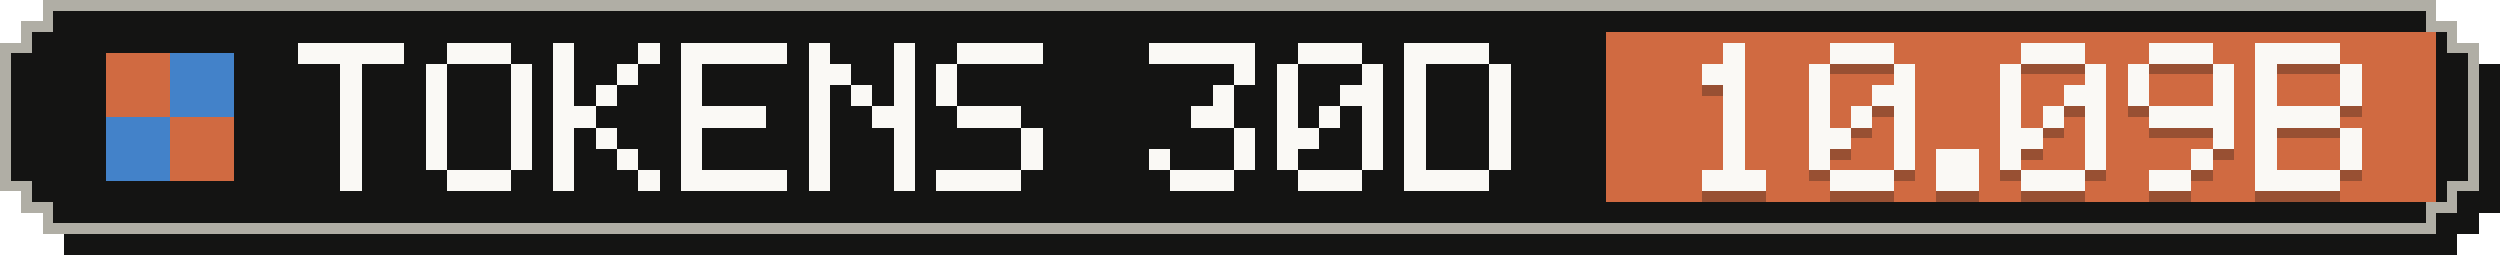
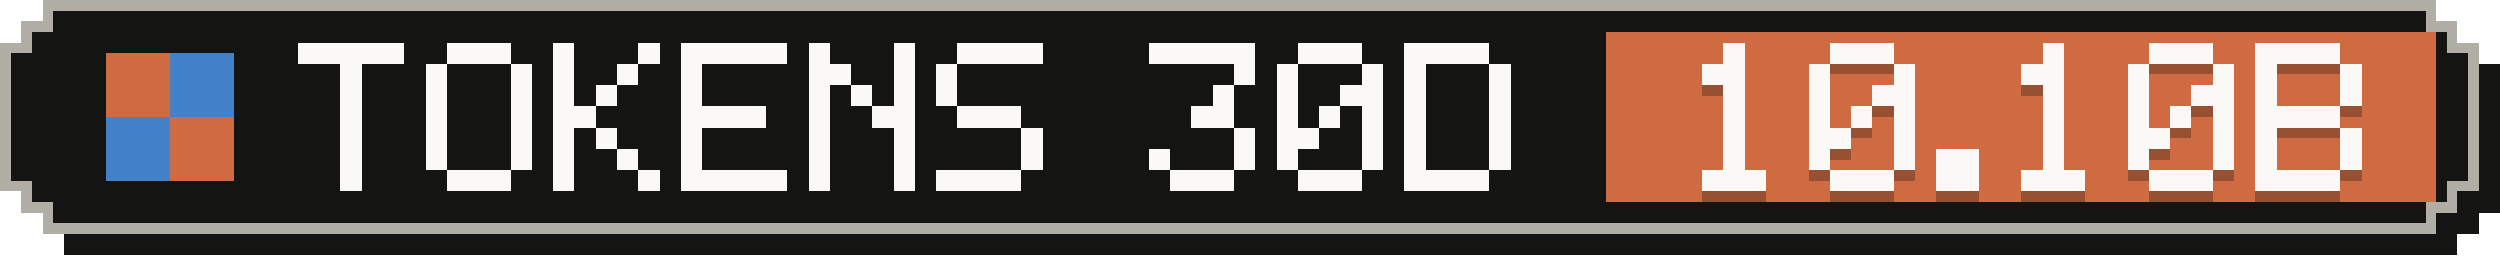
- <svg xmlns="http://www.w3.org/2000/svg" width="235" height="24" viewBox="0 0 235 24" role="img" aria-label="Tokens, last 30 days: 10.09B">
+ <svg xmlns="http://www.w3.org/2000/svg" width="235" height="24" viewBox="0 0 235 24" role="img" aria-label="Tokens, last 30 days: 10.10B">
  <g shape-rendering="crispEdges">
    <path fill="#141413" d="M6,2 H231 V4 H233 V6 H235 V20 H233 V22 H231 V24 H6 V22 H4 V20 H2 V6 H4 V4 H6 Z" />
    <path fill="#b0aea5" d="M4,0 H229 V2 H231 V4 H233 V18 H231 V20 H229 V22 H4 V20 H2 V18 H0 V4 H2 V2 H4 Z" />
    <path fill="#141413" d="M5,1 H228 V3 H230 V5 H232 V17 H230 V19 H228 V21 H5 V19 H3 V17 H1 V5 H3 V3 H5 Z" />
    <rect fill="#d06a41" x="151" y="3" width="78" height="16" />
    <g fill="#d06a41">
      <rect x="10" y="5" width="6" height="6" />
      <rect x="16" y="11" width="6" height="6" />
    </g>
    <g fill="#4382c9">
      <rect x="16" y="5" width="6" height="6" />
      <rect x="10" y="11" width="6" height="6" />
    </g>
    <g fill="#faf9f5">
      <rect x="28" y="4" width="10" height="2" />
      <rect x="32" y="6" width="2" height="2" />
      <rect x="32" y="8" width="2" height="2" />
      <rect x="32" y="10" width="2" height="2" />
      <rect x="32" y="12" width="2" height="2" />
      <rect x="32" y="14" width="2" height="2" />
      <rect x="32" y="16" width="2" height="2" />
      <rect x="42" y="4" width="6" height="2" />
      <rect x="40" y="6" width="2" height="2" />
      <rect x="48" y="6" width="2" height="2" />
      <rect x="40" y="8" width="2" height="2" />
      <rect x="48" y="8" width="2" height="2" />
      <rect x="40" y="10" width="2" height="2" />
      <rect x="48" y="10" width="2" height="2" />
      <rect x="40" y="12" width="2" height="2" />
      <rect x="48" y="12" width="2" height="2" />
      <rect x="40" y="14" width="2" height="2" />
      <rect x="48" y="14" width="2" height="2" />
      <rect x="42" y="16" width="6" height="2" />
      <rect x="52" y="4" width="2" height="2" />
      <rect x="60" y="4" width="2" height="2" />
      <rect x="52" y="6" width="2" height="2" />
      <rect x="58" y="6" width="2" height="2" />
      <rect x="52" y="8" width="2" height="2" />
      <rect x="56" y="8" width="2" height="2" />
      <rect x="52" y="10" width="4" height="2" />
      <rect x="52" y="12" width="2" height="2" />
      <rect x="56" y="12" width="2" height="2" />
      <rect x="52" y="14" width="2" height="2" />
      <rect x="58" y="14" width="2" height="2" />
      <rect x="52" y="16" width="2" height="2" />
      <rect x="60" y="16" width="2" height="2" />
      <rect x="64" y="4" width="10" height="2" />
      <rect x="64" y="6" width="2" height="2" />
      <rect x="64" y="8" width="2" height="2" />
      <rect x="64" y="10" width="8" height="2" />
      <rect x="64" y="12" width="2" height="2" />
      <rect x="64" y="14" width="2" height="2" />
      <rect x="64" y="16" width="10" height="2" />
      <rect x="76" y="4" width="2" height="2" />
      <rect x="84" y="4" width="2" height="2" />
      <rect x="76" y="6" width="4" height="2" />
      <rect x="84" y="6" width="2" height="2" />
      <rect x="76" y="8" width="2" height="2" />
      <rect x="80" y="8" width="2" height="2" />
      <rect x="84" y="8" width="2" height="2" />
      <rect x="76" y="10" width="2" height="2" />
      <rect x="82" y="10" width="4" height="2" />
      <rect x="76" y="12" width="2" height="2" />
      <rect x="84" y="12" width="2" height="2" />
      <rect x="76" y="14" width="2" height="2" />
      <rect x="84" y="14" width="2" height="2" />
      <rect x="76" y="16" width="2" height="2" />
      <rect x="84" y="16" width="2" height="2" />
      <rect x="90" y="4" width="8" height="2" />
      <rect x="88" y="6" width="2" height="2" />
      <rect x="88" y="8" width="2" height="2" />
      <rect x="90" y="10" width="6" height="2" />
      <rect x="96" y="12" width="2" height="2" />
      <rect x="96" y="14" width="2" height="2" />
      <rect x="88" y="16" width="8" height="2" />
      <rect x="108" y="4" width="10" height="2" />
      <rect x="116" y="6" width="2" height="2" />
      <rect x="114" y="8" width="2" height="2" />
      <rect x="112" y="10" width="4" height="2" />
      <rect x="116" y="12" width="2" height="2" />
      <rect x="108" y="14" width="2" height="2" />
      <rect x="116" y="14" width="2" height="2" />
      <rect x="110" y="16" width="6" height="2" />
      <rect x="122" y="4" width="6" height="2" />
      <rect x="120" y="6" width="2" height="2" />
      <rect x="128" y="6" width="2" height="2" />
      <rect x="120" y="8" width="2" height="2" />
      <rect x="126" y="8" width="4" height="2" />
      <rect x="120" y="10" width="2" height="2" />
      <rect x="124" y="10" width="2" height="2" />
      <rect x="128" y="10" width="2" height="2" />
      <rect x="120" y="12" width="4" height="2" />
      <rect x="128" y="12" width="2" height="2" />
      <rect x="120" y="14" width="2" height="2" />
      <rect x="128" y="14" width="2" height="2" />
      <rect x="122" y="16" width="6" height="2" />
      <rect x="132" y="4" width="8" height="2" />
      <rect x="132" y="6" width="2" height="2" />
      <rect x="140" y="6" width="2" height="2" />
      <rect x="132" y="8" width="2" height="2" />
      <rect x="140" y="8" width="2" height="2" />
      <rect x="132" y="10" width="2" height="2" />
      <rect x="140" y="10" width="2" height="2" />
      <rect x="132" y="12" width="2" height="2" />
      <rect x="140" y="12" width="2" height="2" />
      <rect x="132" y="14" width="2" height="2" />
      <rect x="140" y="14" width="2" height="2" />
      <rect x="132" y="16" width="8" height="2" />
    </g>
    <g fill="#141413" fill-opacity=".3">
      <rect x="162" y="5" width="2" height="2" />
      <rect x="160" y="7" width="4" height="2" />
      <rect x="162" y="9" width="2" height="2" />
      <rect x="162" y="11" width="2" height="2" />
      <rect x="162" y="13" width="2" height="2" />
      <rect x="162" y="15" width="2" height="2" />
      <rect x="160" y="17" width="6" height="2" />
      <rect x="172" y="5" width="6" height="2" />
      <rect x="170" y="7" width="2" height="2" />
      <rect x="178" y="7" width="2" height="2" />
      <rect x="170" y="9" width="2" height="2" />
      <rect x="176" y="9" width="4" height="2" />
      <rect x="170" y="11" width="2" height="2" />
      <rect x="174" y="11" width="2" height="2" />
      <rect x="178" y="11" width="2" height="2" />
      <rect x="170" y="13" width="4" height="2" />
      <rect x="178" y="13" width="2" height="2" />
      <rect x="170" y="15" width="2" height="2" />
      <rect x="178" y="15" width="2" height="2" />
      <rect x="172" y="17" width="6" height="2" />
      <rect x="182" y="15" width="4" height="2" />
      <rect x="182" y="17" width="4" height="2" />
-       <rect x="190" y="5" width="6" height="2" />
-       <rect x="188" y="7" width="2" height="2" />
-       <rect x="196" y="7" width="2" height="2" />
-       <rect x="188" y="9" width="2" height="2" />
-       <rect x="194" y="9" width="4" height="2" />
-       <rect x="188" y="11" width="2" height="2" />
+       <rect x="192" y="5" width="2" height="2" />
+       <rect x="190" y="7" width="4" height="2" />
+       <rect x="192" y="9" width="2" height="2" />
      <rect x="192" y="11" width="2" height="2" />
-       <rect x="196" y="11" width="2" height="2" />
-       <rect x="188" y="13" width="4" height="2" />
-       <rect x="196" y="13" width="2" height="2" />
-       <rect x="188" y="15" width="2" height="2" />
-       <rect x="196" y="15" width="2" height="2" />
+       <rect x="192" y="13" width="2" height="2" />
+       <rect x="192" y="15" width="2" height="2" />
      <rect x="190" y="17" width="6" height="2" />
      <rect x="202" y="5" width="6" height="2" />
      <rect x="200" y="7" width="2" height="2" />
      <rect x="208" y="7" width="2" height="2" />
      <rect x="200" y="9" width="2" height="2" />
-       <rect x="208" y="9" width="2" height="2" />
-       <rect x="202" y="11" width="8" height="2" />
+       <rect x="206" y="9" width="4" height="2" />
+       <rect x="200" y="11" width="2" height="2" />
+       <rect x="204" y="11" width="2" height="2" />
+       <rect x="208" y="11" width="2" height="2" />
+       <rect x="200" y="13" width="4" height="2" />
      <rect x="208" y="13" width="2" height="2" />
-       <rect x="206" y="15" width="2" height="2" />
-       <rect x="202" y="17" width="4" height="2" />
+       <rect x="200" y="15" width="2" height="2" />
+       <rect x="208" y="15" width="2" height="2" />
+       <rect x="202" y="17" width="6" height="2" />
      <rect x="212" y="5" width="8" height="2" />
      <rect x="212" y="7" width="2" height="2" />
      <rect x="220" y="7" width="2" height="2" />
      <rect x="212" y="9" width="2" height="2" />
      <rect x="220" y="9" width="2" height="2" />
      <rect x="212" y="11" width="8" height="2" />
      <rect x="212" y="13" width="2" height="2" />
      <rect x="220" y="13" width="2" height="2" />
      <rect x="212" y="15" width="2" height="2" />
      <rect x="220" y="15" width="2" height="2" />
      <rect x="212" y="17" width="8" height="2" />
    </g>
    <g fill="#faf9f5">
      <rect x="162" y="4" width="2" height="2" />
      <rect x="160" y="6" width="4" height="2" />
      <rect x="162" y="8" width="2" height="2" />
      <rect x="162" y="10" width="2" height="2" />
      <rect x="162" y="12" width="2" height="2" />
      <rect x="162" y="14" width="2" height="2" />
      <rect x="160" y="16" width="6" height="2" />
      <rect x="172" y="4" width="6" height="2" />
      <rect x="170" y="6" width="2" height="2" />
      <rect x="178" y="6" width="2" height="2" />
      <rect x="170" y="8" width="2" height="2" />
      <rect x="176" y="8" width="4" height="2" />
      <rect x="170" y="10" width="2" height="2" />
      <rect x="174" y="10" width="2" height="2" />
      <rect x="178" y="10" width="2" height="2" />
      <rect x="170" y="12" width="4" height="2" />
      <rect x="178" y="12" width="2" height="2" />
      <rect x="170" y="14" width="2" height="2" />
      <rect x="178" y="14" width="2" height="2" />
      <rect x="172" y="16" width="6" height="2" />
      <rect x="182" y="14" width="4" height="2" />
      <rect x="182" y="16" width="4" height="2" />
-       <rect x="190" y="4" width="6" height="2" />
-       <rect x="188" y="6" width="2" height="2" />
-       <rect x="196" y="6" width="2" height="2" />
-       <rect x="188" y="8" width="2" height="2" />
-       <rect x="194" y="8" width="4" height="2" />
-       <rect x="188" y="10" width="2" height="2" />
+       <rect x="192" y="4" width="2" height="2" />
+       <rect x="190" y="6" width="4" height="2" />
+       <rect x="192" y="8" width="2" height="2" />
      <rect x="192" y="10" width="2" height="2" />
-       <rect x="196" y="10" width="2" height="2" />
-       <rect x="188" y="12" width="4" height="2" />
-       <rect x="196" y="12" width="2" height="2" />
-       <rect x="188" y="14" width="2" height="2" />
-       <rect x="196" y="14" width="2" height="2" />
+       <rect x="192" y="12" width="2" height="2" />
+       <rect x="192" y="14" width="2" height="2" />
      <rect x="190" y="16" width="6" height="2" />
      <rect x="202" y="4" width="6" height="2" />
      <rect x="200" y="6" width="2" height="2" />
      <rect x="208" y="6" width="2" height="2" />
      <rect x="200" y="8" width="2" height="2" />
-       <rect x="208" y="8" width="2" height="2" />
-       <rect x="202" y="10" width="8" height="2" />
+       <rect x="206" y="8" width="4" height="2" />
+       <rect x="200" y="10" width="2" height="2" />
+       <rect x="204" y="10" width="2" height="2" />
+       <rect x="208" y="10" width="2" height="2" />
+       <rect x="200" y="12" width="4" height="2" />
      <rect x="208" y="12" width="2" height="2" />
-       <rect x="206" y="14" width="2" height="2" />
-       <rect x="202" y="16" width="4" height="2" />
+       <rect x="200" y="14" width="2" height="2" />
+       <rect x="208" y="14" width="2" height="2" />
+       <rect x="202" y="16" width="6" height="2" />
      <rect x="212" y="4" width="8" height="2" />
      <rect x="212" y="6" width="2" height="2" />
      <rect x="220" y="6" width="2" height="2" />
      <rect x="212" y="8" width="2" height="2" />
      <rect x="220" y="8" width="2" height="2" />
      <rect x="212" y="10" width="8" height="2" />
      <rect x="212" y="12" width="2" height="2" />
      <rect x="220" y="12" width="2" height="2" />
      <rect x="212" y="14" width="2" height="2" />
      <rect x="220" y="14" width="2" height="2" />
      <rect x="212" y="16" width="8" height="2" />
    </g>
  </g>
</svg>
